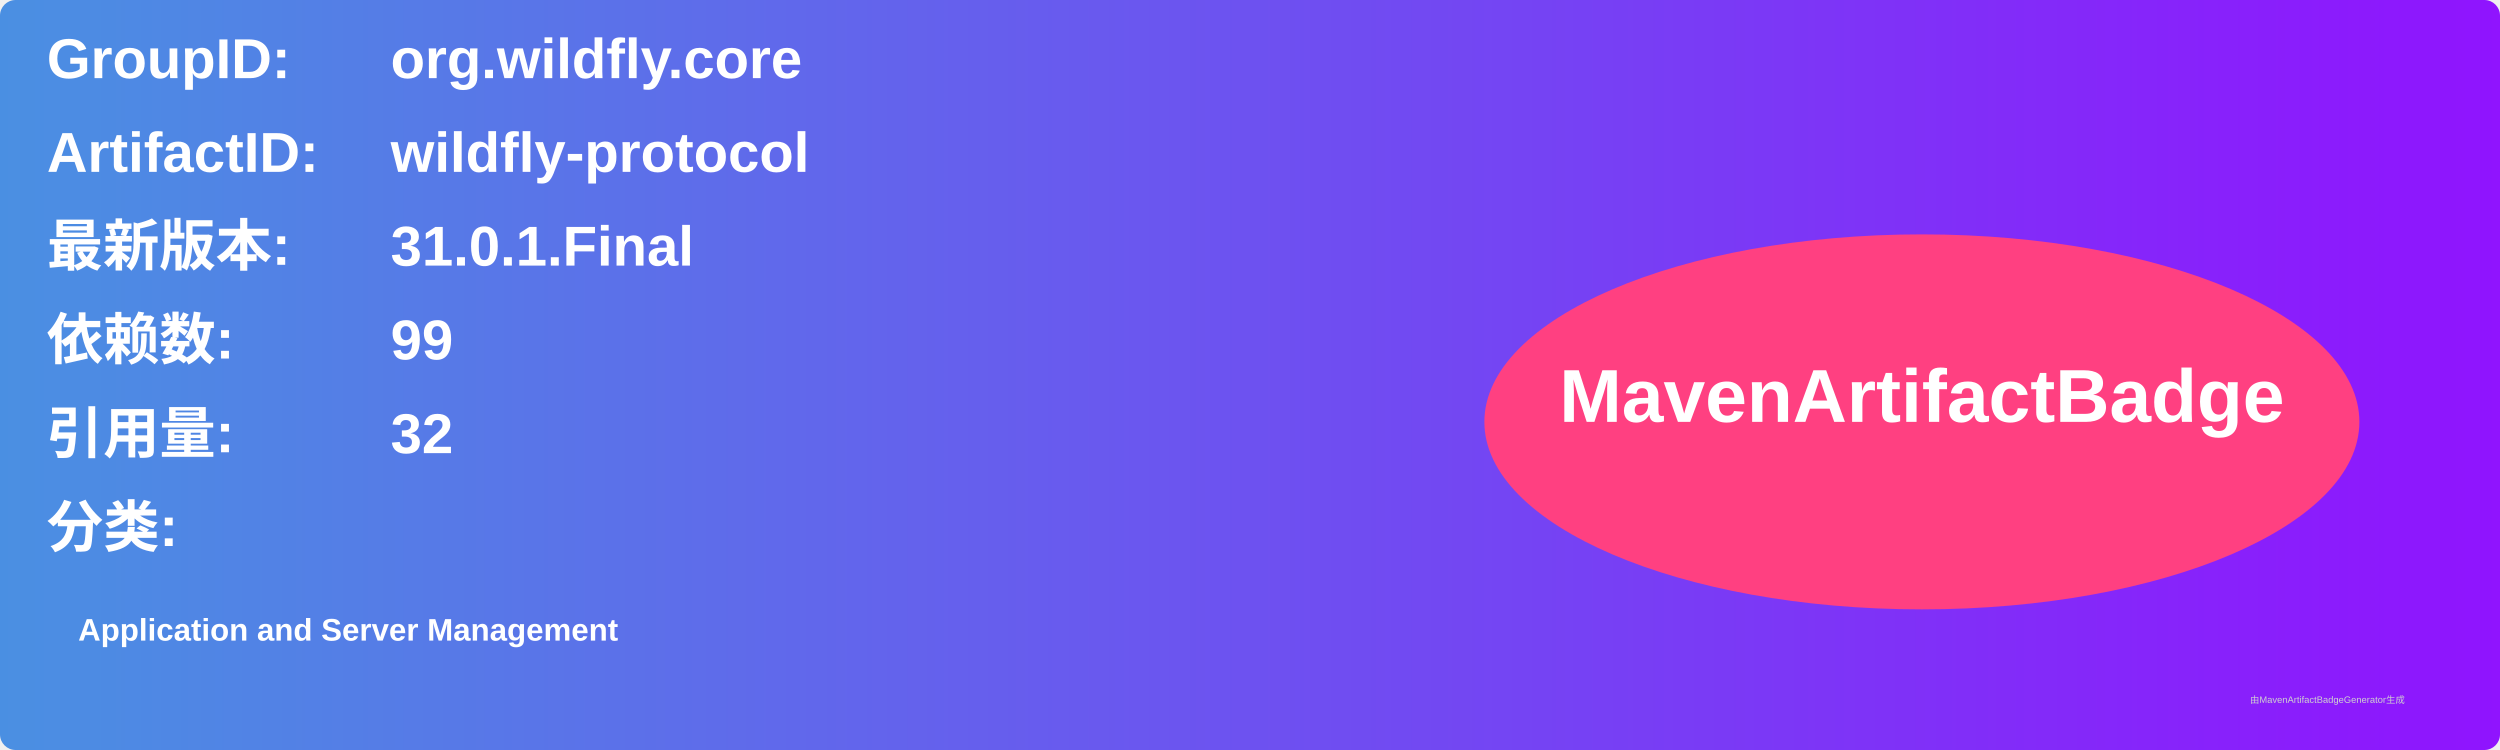
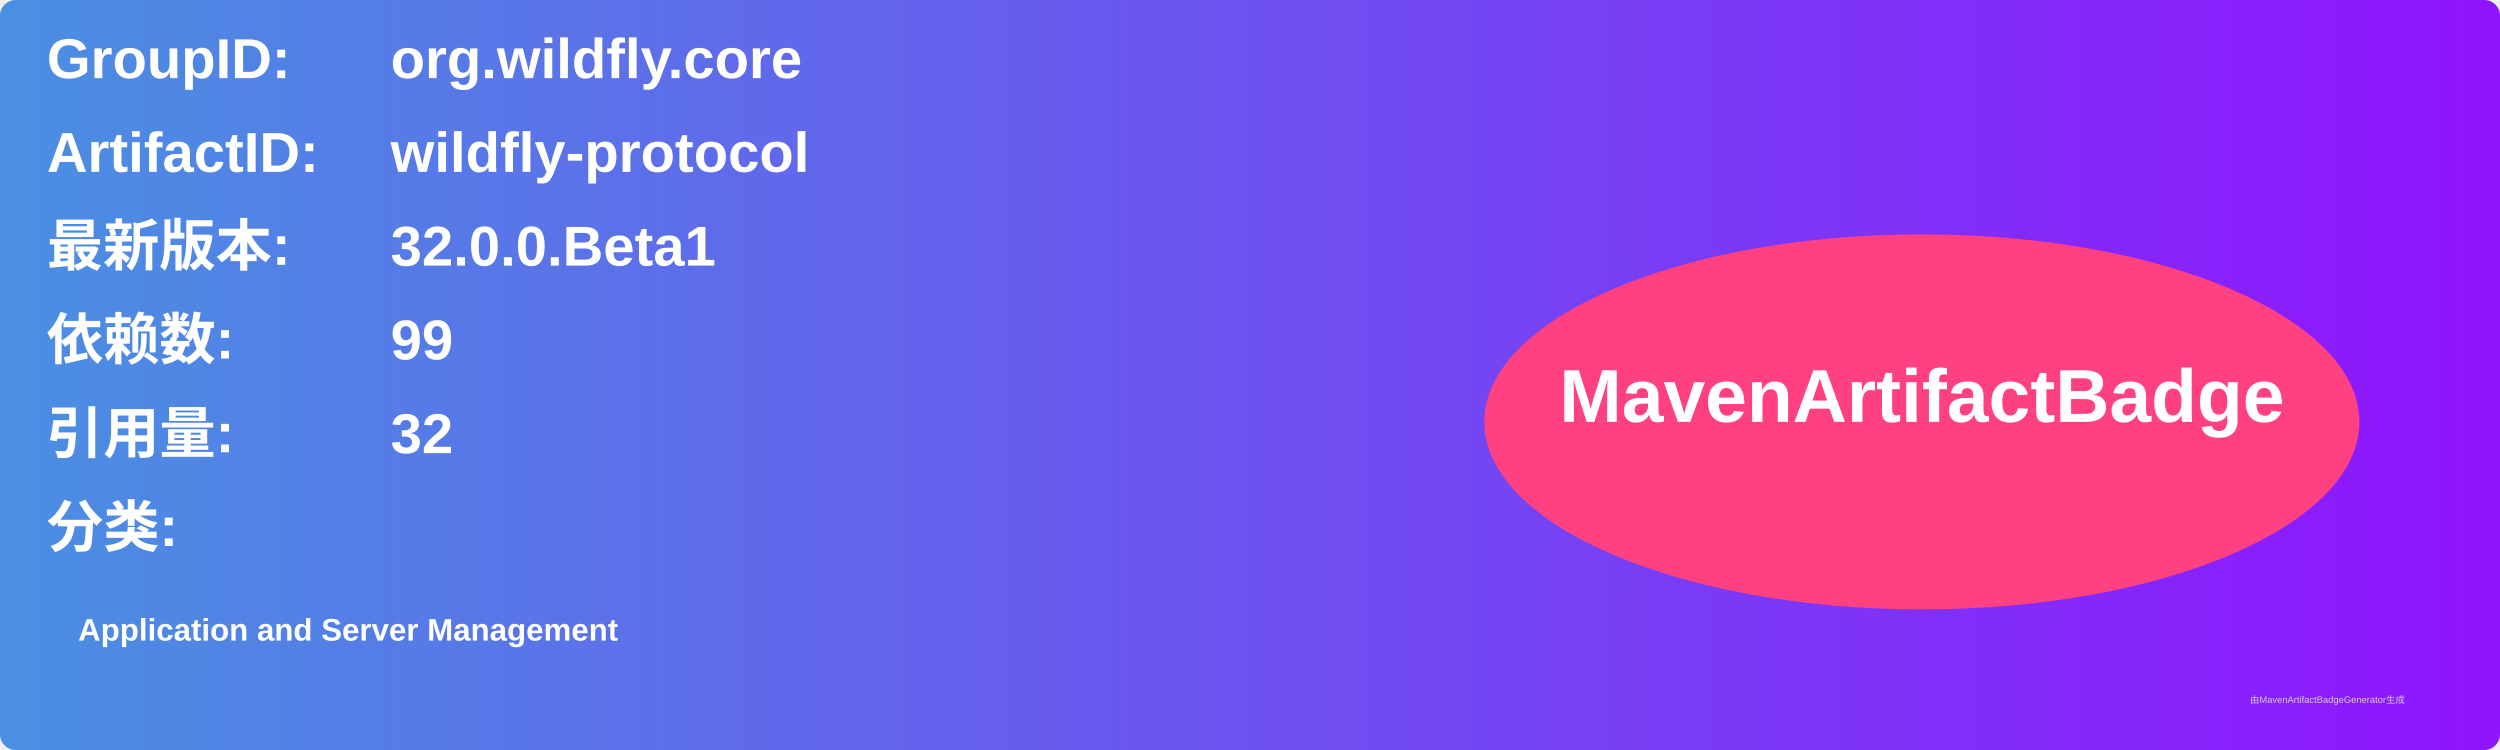
<svg xmlns="http://www.w3.org/2000/svg" width="800" height="240" viewBox="0 0 800 240">
  <linearGradient id="grad" x1="0%" y1="0%" x2="100%" y2="0%">
    <stop offset="0%" stop-color="#4a90e2" />
    <stop offset="100%" stop-color="#9013fe" />
  </linearGradient>
  <rect width="100%" height="100%" rx="5" ry="5" fill="url(#grad)" />
  <g transform="translate(15, 15)">
    <text x="0" y="10" font-family="Arial" font-size="18" fill="white" font-weight="bold" width="260">GroupID:</text>
    <text x="110" y="10" font-family="Arial" font-size="18" fill="white" font-weight="bold" width="460">org.wildfly.core</text>
    <text x="0" y="40" font-family="Arial" font-size="18" fill="white" font-weight="bold" width="260">ArtifactID:</text>
    <text x="110" y="40" font-family="Arial" font-size="18" fill="white" font-weight="bold" width="460">wildfly-protocol</text>
    <text x="0" y="70" font-family="Arial" font-size="18" fill="white" font-weight="bold">最新版本:</text>
    <text x="110" y="70" font-family="Arial" font-size="18" fill="white" font-weight="bold">
-       <tspan font-weight="bold">31.0.1.Final</tspan>
+       <tspan font-weight="bold">32.0.0.Beta1</tspan>
    </text>
    <text x="0" y="100" font-family="Arial" font-size="18" fill="white" font-weight="bold">依赖数: </text>
    <text x="110" y="100" font-family="Arial" font-size="18" fill="white">
      <tspan font-weight="bold">99</tspan>
    </text>
    <text x="0" y="130" font-family="Arial" font-size="18" fill="white" font-weight="bold">引用量: </text>
    <text x="110" y="130" font-family="Arial" font-size="18" fill="white">
      <tspan font-weight="bold">32</tspan>
    </text>
    <text x="0" y="160" font-family="Arial" font-size="18" fill="white" font-weight="bold">分类:</text>
    <text x="10" y="190" font-family="Arial" font-size="10" fill="white">
      <tspan font-weight="bold">Application and Server Management</tspan>
    </text>
    <ellipse cx="600" cy="120" rx="140" ry="60" fill="#ff4081" />
    <text x="600" y="120" text-anchor="middle" font-family="Arial" font-size="24" fill="white" font-weight="bold">MavenArtifactBadge</text>
  </g>
  <text x="720" y="225" font-family="Arial" font-size="3" fill="#d0d0d0">由MavenArtifactBadgeGenerator生成</text>
</svg>
